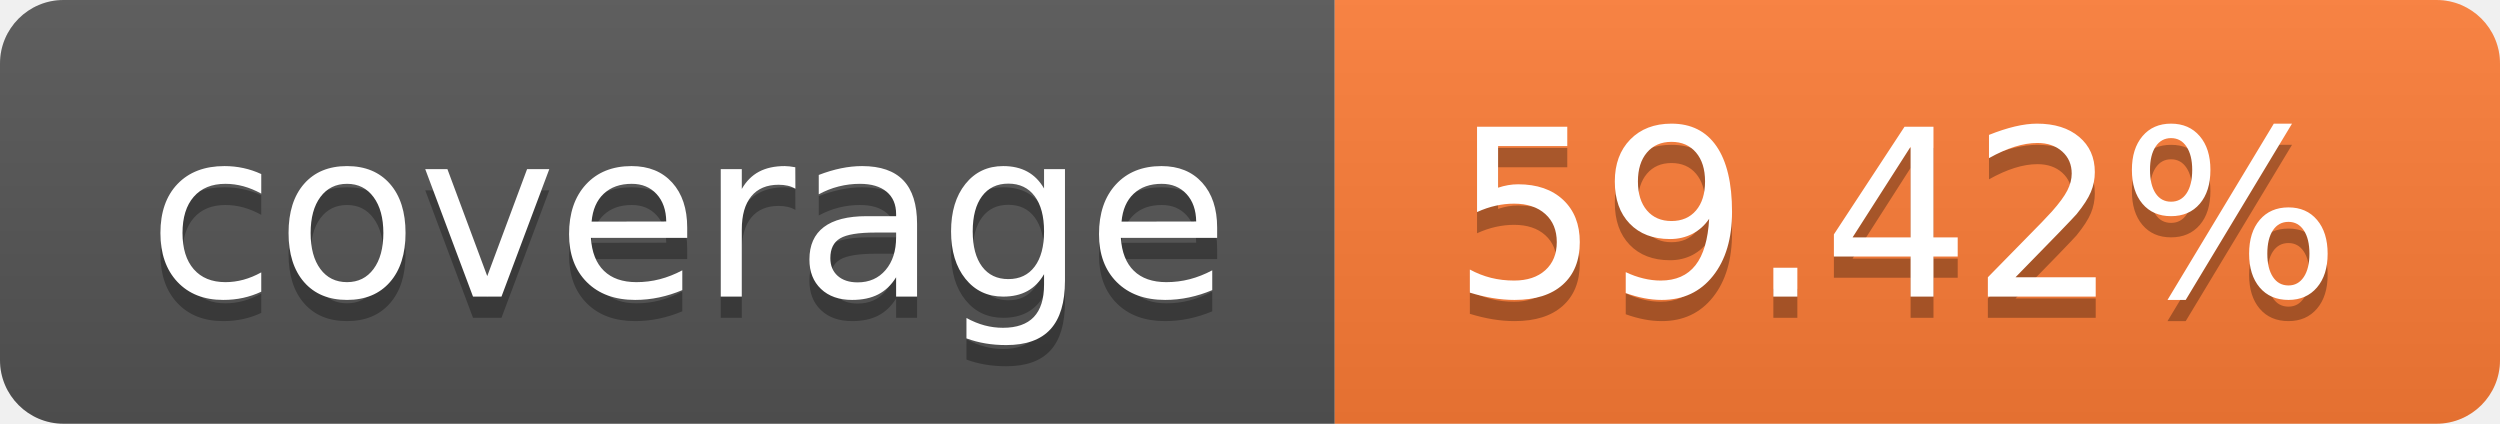
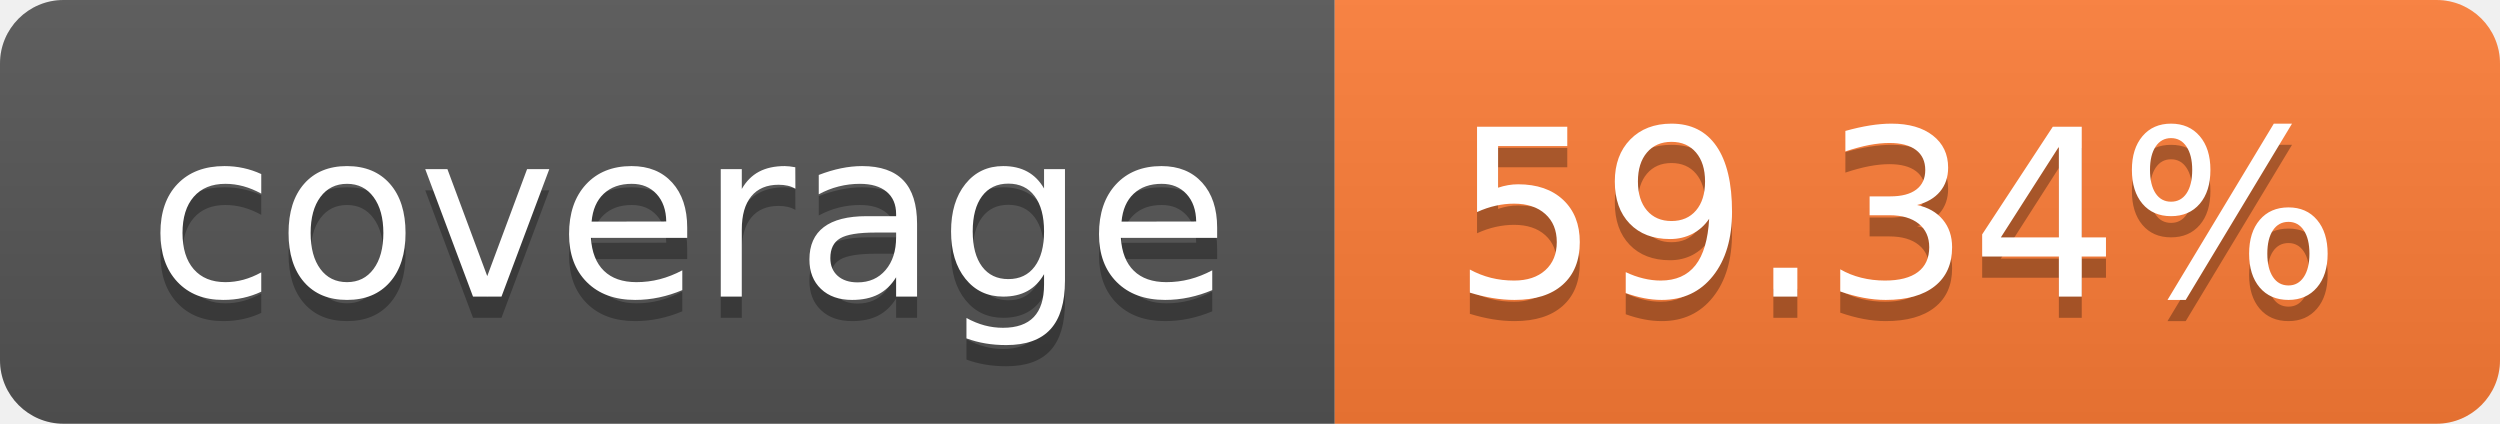
- <svg xmlns="http://www.w3.org/2000/svg" width="118" height="20" role="img" aria-label="coverage: 59.42%">
+ <svg xmlns="http://www.w3.org/2000/svg" width="118" height="20" role="img" aria-label="coverage: 59.34%">
  <linearGradient id="s" x2="0" y2="100%">
    <stop offset="0" stop-color="#bbb" stop-opacity=".1" />
    <stop offset="1" stop-opacity=".1" />
  </linearGradient>
  <clipPath id="r">
    <rect width="118" height="20" rx="3" fill="#fff" />
  </clipPath>
  <g clip-path="url(#r)">
    <rect width="63" height="20" fill="#555" />
    <rect x="63" width="55" height="20" fill="#fe7d37" />
    <rect width="118" height="20" fill="url(#s)" />
  </g>
  <g fill="#fff" text-anchor="middle" font-family="Verdana,Geneva,DejaVu Sans,sans-serif" text-rendering="geometricPrecision" font-size="110">
    <text aria-hidden="true" x="325.0" y="150" fill="#010101" fill-opacity=".3" transform="scale(.1)" textLength="530">coverage</text>
    <text x="325.0" y="140" transform="scale(.1)" fill="#fff" textLength="530">coverage</text>
-     <text aria-hidden="true" x="895.0" y="150" fill="#010101" fill-opacity=".3" transform="scale(.1)" textLength="450">59.42%</text>
-     <text x="895.0" y="140" transform="scale(.1)" fill="#fff" textLength="450">59.42%</text>
+     <text aria-hidden="true" x="895.0" y="150" fill="#010101" fill-opacity=".3" transform="scale(.1)" textLength="450">59.34%</text>
+     <text x="895.0" y="140" transform="scale(.1)" fill="#fff" textLength="450">59.34%</text>
  </g>
</svg>
